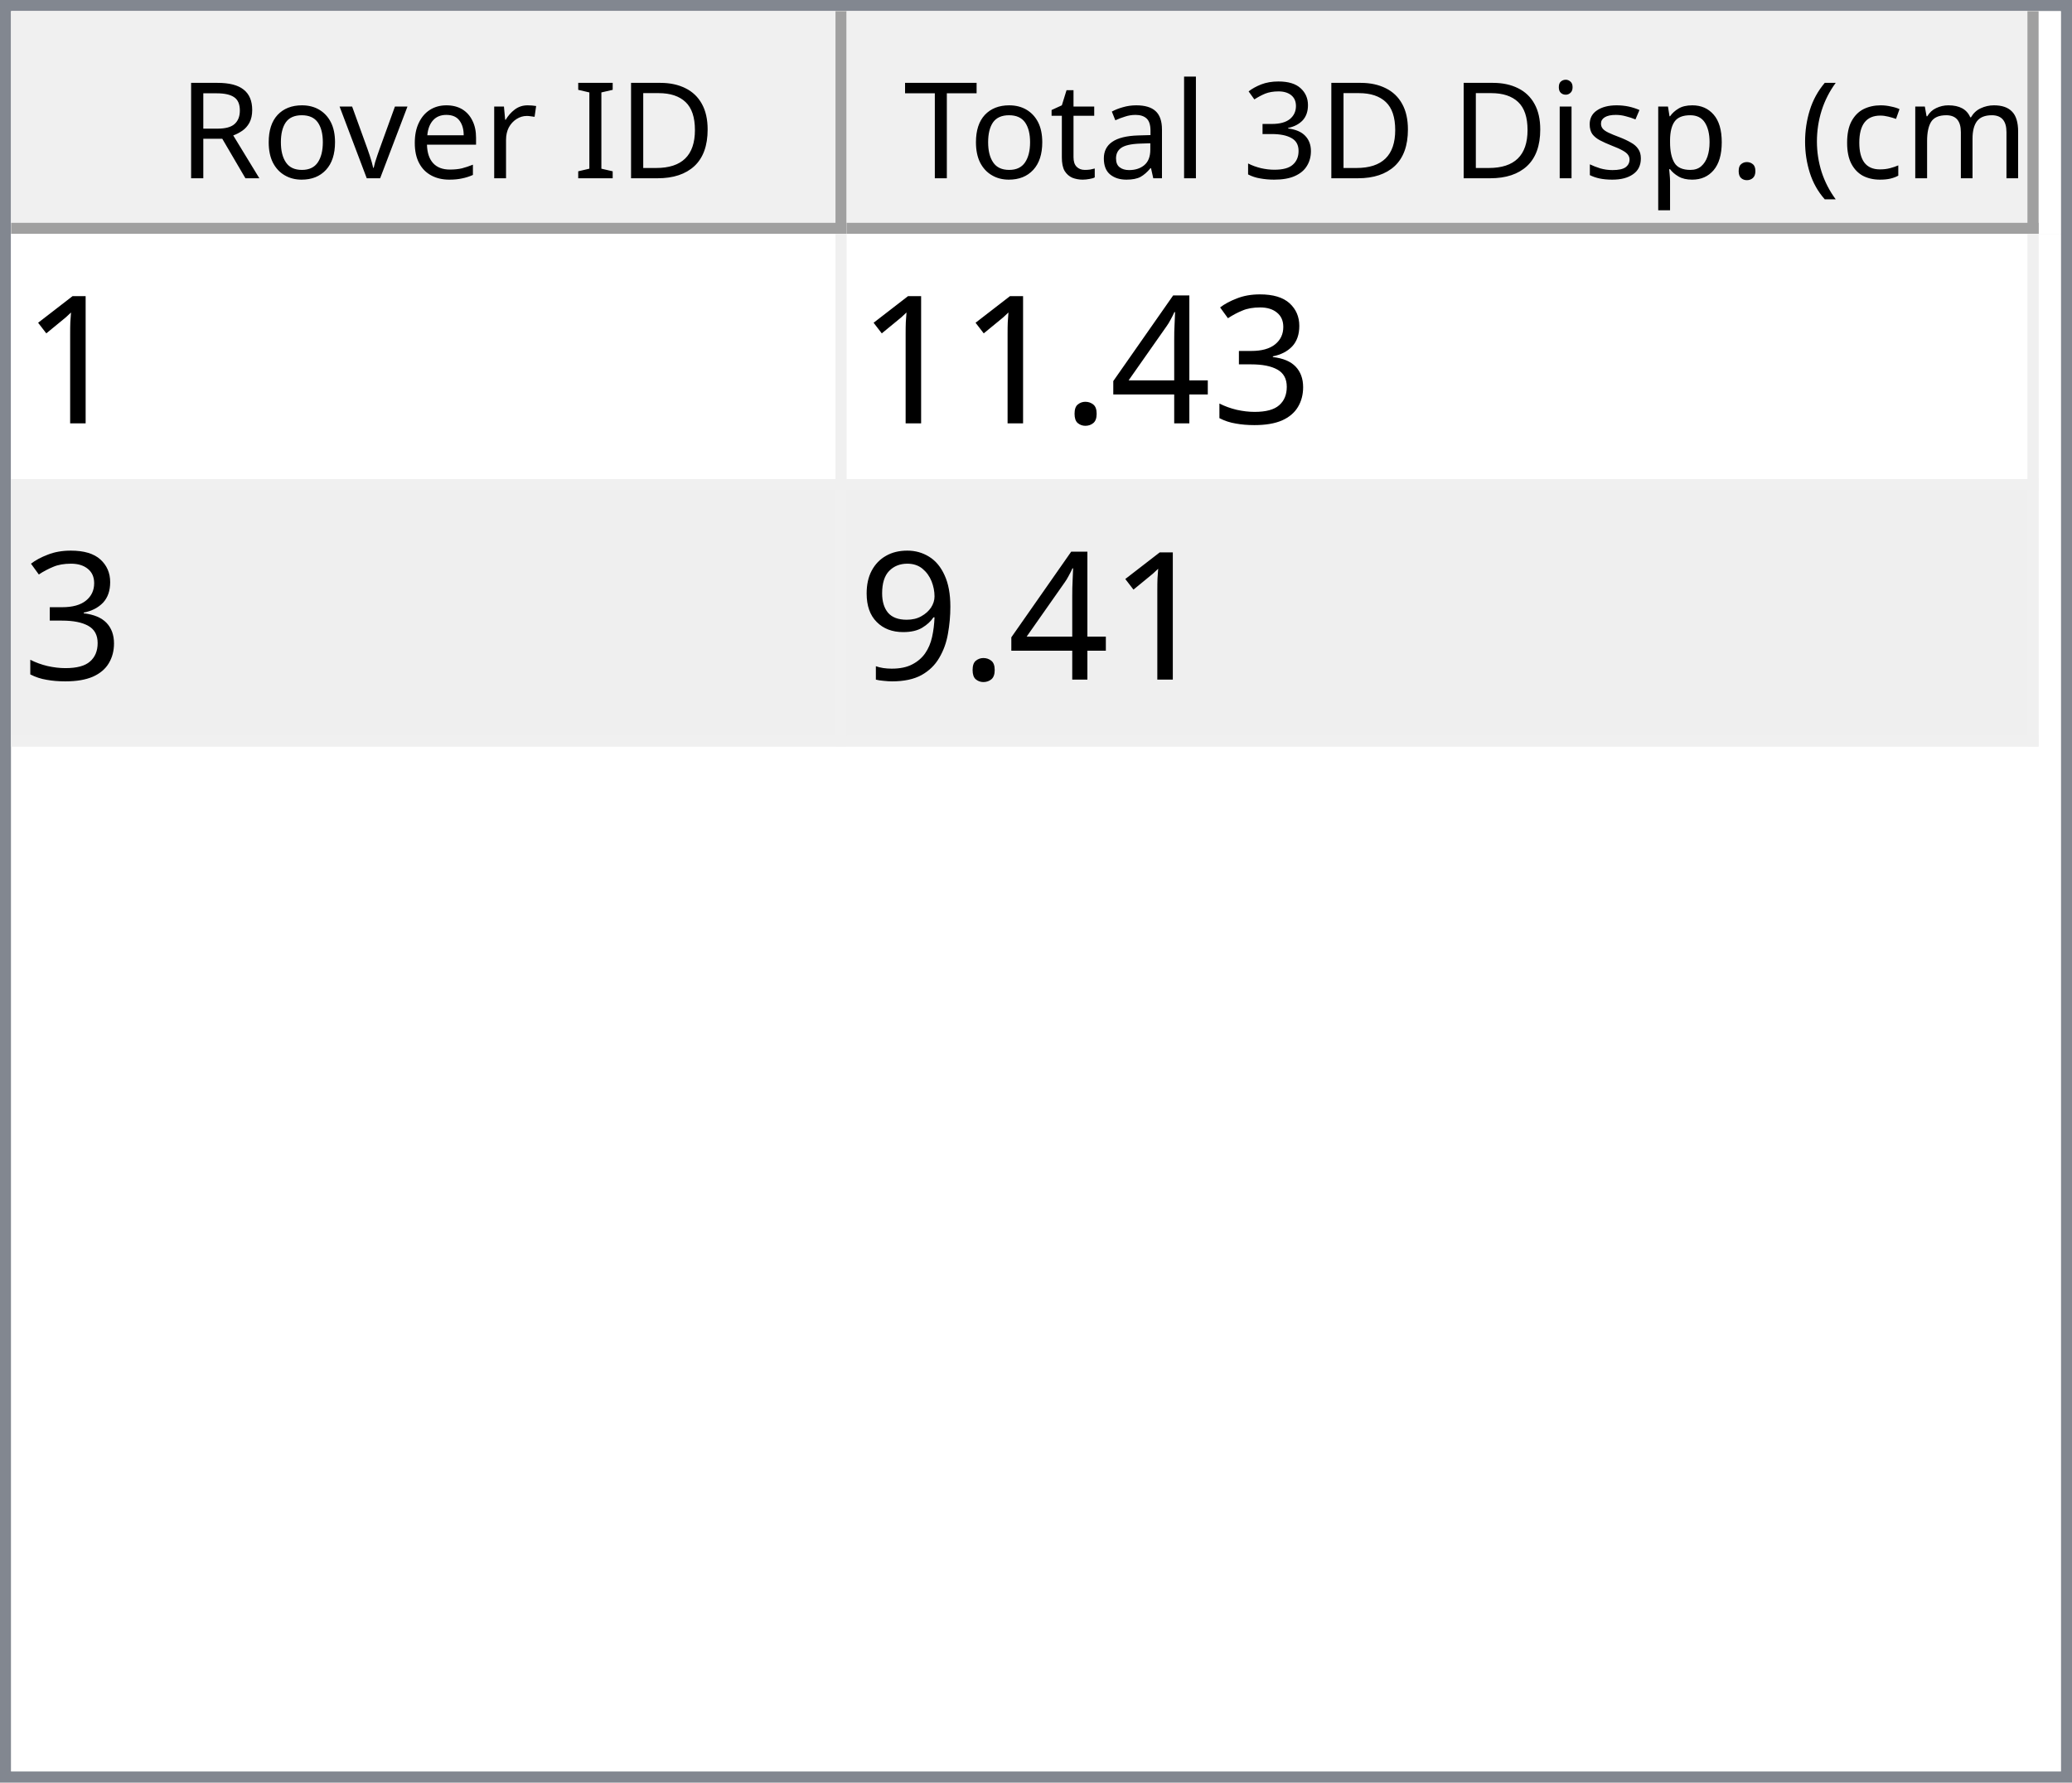
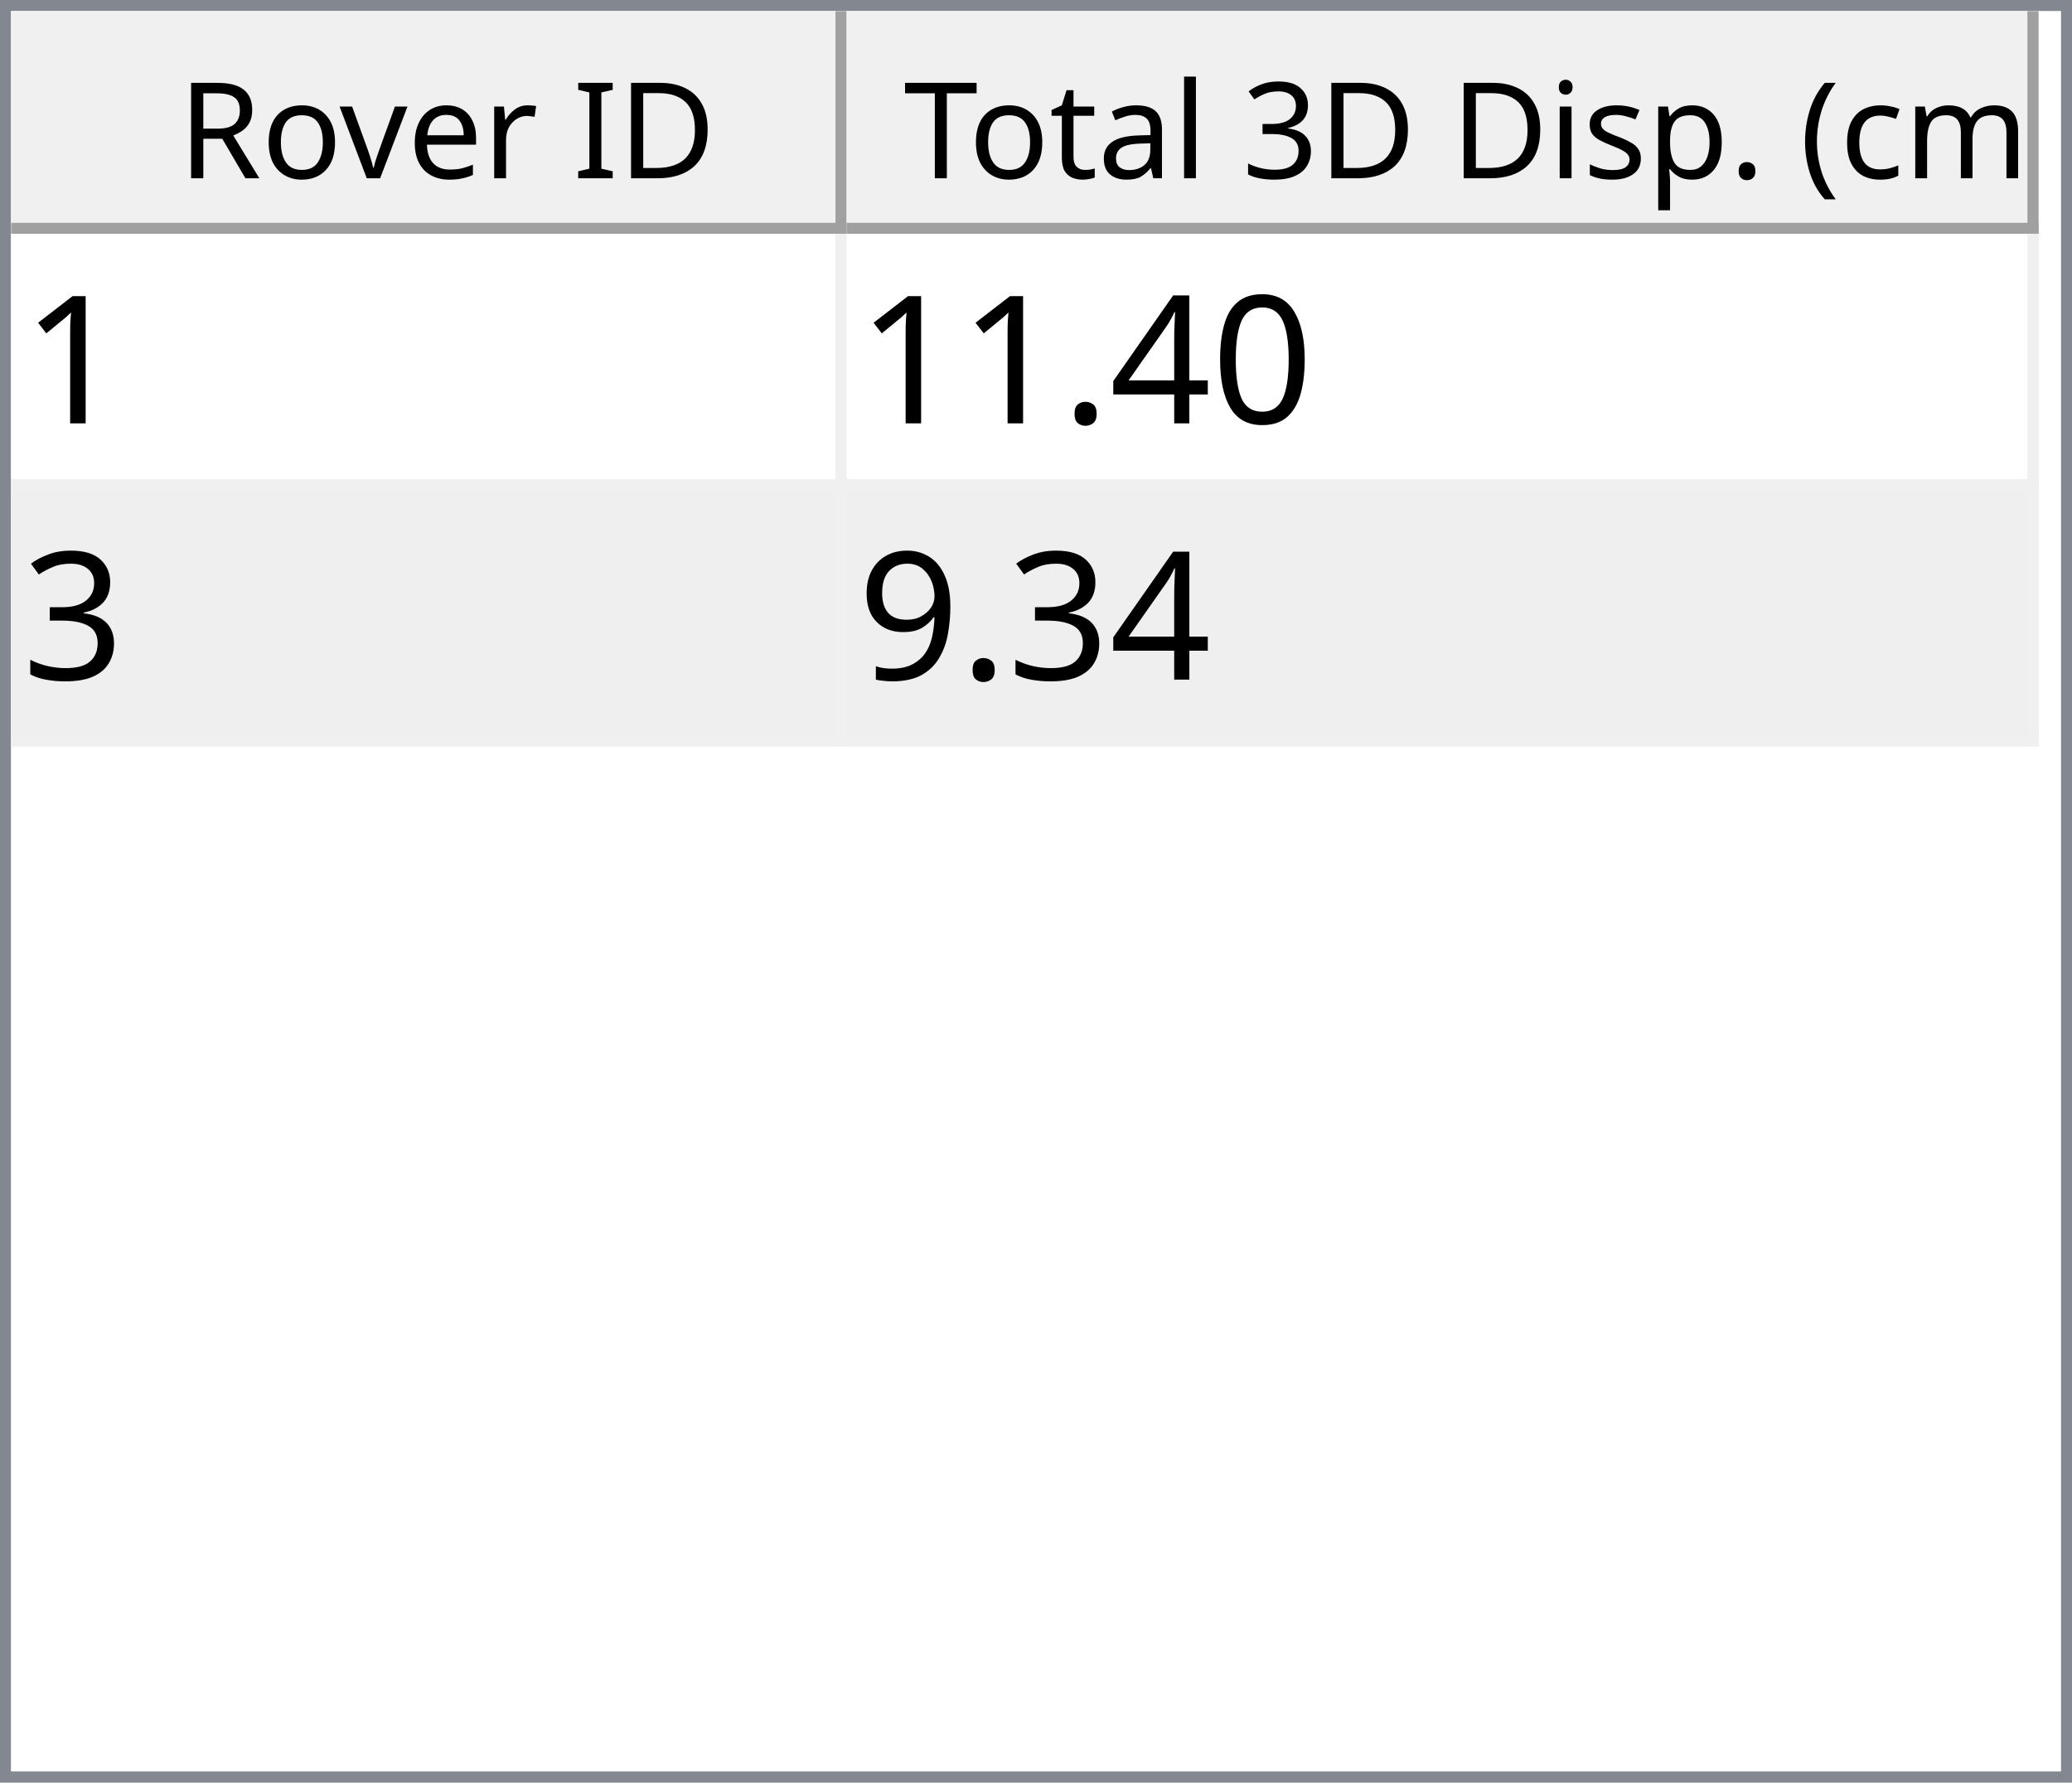
<svg xmlns="http://www.w3.org/2000/svg" style="fill-opacity:1; color-rendering:auto; color-interpolation:auto; text-rendering:auto; stroke:black; stroke-linecap:square; stroke-miterlimit:10; shape-rendering:auto; stroke-opacity:1; fill:black; stroke-dasharray:none; font-weight:normal; stroke-width:1; font-family:'Dialog'; font-style:normal; stroke-linejoin:miter; font-size:12px; stroke-dashoffset:0; image-rendering:auto;" width="186" height="160">
  <defs id="genericDefs" />
  <g>
    <defs id="defs1">
      <clipPath clipPathUnits="userSpaceOnUse" id="clipPath1">
        <path d="M0 0 L186 0 L186 160 L0 160 L0 0 Z" />
      </clipPath>
      <clipPath clipPathUnits="userSpaceOnUse" id="clipPath2">
        <path d="M0 0 L0 160 L186 160 L186 0 Z" />
      </clipPath>
      <clipPath clipPathUnits="userSpaceOnUse" id="clipPath3">
        <path d="M0 0 L0 20 L184 20 L184 0 Z" />
      </clipPath>
      <clipPath clipPathUnits="userSpaceOnUse" id="clipPath4">
        <path d="M0 0 L0 20 L75 20 L75 0 Z" />
      </clipPath>
      <clipPath clipPathUnits="userSpaceOnUse" id="clipPath5">
        <path d="M1 1 L1 19 L74 19 L74 1 Z" />
      </clipPath>
      <clipPath clipPathUnits="userSpaceOnUse" id="clipPath6">
        <path d="M0 0 L0 18 L73 18 L73 0 Z" />
      </clipPath>
      <clipPath clipPathUnits="userSpaceOnUse" id="clipPath7">
        <path d="M-0.5 -0.5 L-0.5 19.5 L74.5 19.5 L74.5 -0.5 Z" />
      </clipPath>
      <clipPath clipPathUnits="userSpaceOnUse" id="clipPath8">
        <path d="M0 0 L0 20 L107 20 L107 0 Z" />
      </clipPath>
      <clipPath clipPathUnits="userSpaceOnUse" id="clipPath9">
        <path d="M1 1 L1 19 L106 19 L106 1 Z" />
      </clipPath>
      <clipPath clipPathUnits="userSpaceOnUse" id="clipPath10">
        <path d="M0 0 L0 18 L105 18 L105 0 Z" />
      </clipPath>
      <clipPath clipPathUnits="userSpaceOnUse" id="clipPath11">
        <path d="M-0.5 -0.5 L-0.5 19.5 L106.5 19.5 L106.5 -0.5 Z" />
      </clipPath>
      <clipPath clipPathUnits="userSpaceOnUse" id="clipPath12">
        <path d="M0 0 L0 138 L184 138 L184 0 Z" />
      </clipPath>
      <clipPath clipPathUnits="userSpaceOnUse" id="clipPath13">
        <path d="M0 0 L0 46 L182 46 L182 0 Z" />
      </clipPath>
      <clipPath clipPathUnits="userSpaceOnUse" id="clipPath14">
        <path d="M-0.5 -0.5 L-0.5 45.5 L181.5 45.5 L181.5 -0.5 Z" />
      </clipPath>
      <clipPath clipPathUnits="userSpaceOnUse" id="clipPath15">
        <path d="M0 0 L0 22 L74 22 L74 0 Z" />
      </clipPath>
      <clipPath clipPathUnits="userSpaceOnUse" id="clipPath16">
        <path d="M0 0 L0 22 L106 22 L106 0 Z" />
      </clipPath>
      <font horiz-adv-x="64.551" id="font1">
        <font-face ascent="107.91" descent="25.098" units-per-em="100" style="font-style:normal; font-family:Segoe UI; font-weight:normal;" />
        <missing-glyph horiz-adv-x="64.551" d="M8.109 0 L8.109 68.266 L56.453 68.266 L56.453 0 L8.109 0 ZM15.328 7.234 L49.219 7.234 L49.219 61.031 L15.328 61.031 L15.328 7.234 Z" />
        <glyph unicode="D" horiz-adv-x="70.117" d="M9.188 0 L9.188 70.016 L28.516 70.016 Q65.531 70.016 65.531 35.891 Q65.531 19.672 55.25 9.836 Q44.969 0 27.734 0 L9.188 0 ZM17.391 62.594 L17.391 7.422 L27.828 7.422 Q41.609 7.422 49.273 14.797 Q56.938 22.172 56.938 35.688 Q56.938 62.594 28.328 62.594 L17.391 62.594 Z" />
        <glyph unicode="I" horiz-adv-x="26.611" d="M17.391 0 L9.188 0 L9.188 70.016 L17.391 70.016 L17.391 0 Z" />
        <glyph unicode=" " horiz-adv-x="27.393" d="" />
        <glyph unicode="r" horiz-adv-x="34.766" d="M34.188 41.891 Q32.078 43.5 28.125 43.5 Q23 43.5 19.555 38.672 Q16.109 33.844 16.109 25.484 L16.109 0 L8.109 0 L8.109 50 L16.109 50 L16.109 39.703 L16.312 39.703 Q18.016 44.969 21.531 47.922 Q25.047 50.875 29.391 50.875 Q32.516 50.875 34.188 50.203 L34.188 41.891 Z" />
        <glyph unicode="e" horiz-adv-x="52.295" d="M48.297 23 L12.984 23 Q13.188 14.656 17.484 10.109 Q21.781 5.562 29.297 5.562 Q37.75 5.562 44.828 11.141 L44.828 3.609 Q38.234 -1.172 27.391 -1.172 Q16.797 -1.172 10.742 5.641 Q4.688 12.453 4.688 24.812 Q4.688 36.469 11.305 43.82 Q17.922 51.172 27.734 51.172 Q37.547 51.172 42.922 44.828 Q48.297 38.484 48.297 27.203 L48.297 23 ZM40.094 29.781 Q40.047 36.719 36.75 40.578 Q33.453 44.438 27.594 44.438 Q21.922 44.438 17.969 40.383 Q14.016 36.328 13.094 29.781 L40.094 29.781 Z" />
        <glyph unicode="v" horiz-adv-x="47.9" d="M47.406 50 L27.484 0 L19.625 0 L0.688 50 L9.469 50 L22.172 13.672 Q23.578 9.672 23.922 6.688 L24.125 6.688 Q24.609 10.453 25.688 13.484 L38.969 50 L47.406 50 Z" />
        <glyph unicode="o" horiz-adv-x="58.594" d="M29 -1.172 Q17.922 -1.172 11.305 5.836 Q4.688 12.844 4.688 24.422 Q4.688 37.016 11.57 44.094 Q18.453 51.172 30.172 51.172 Q41.359 51.172 47.633 44.289 Q53.906 37.406 53.906 25.203 Q53.906 13.234 47.141 6.031 Q40.375 -1.172 29 -1.172 ZM29.594 44.438 Q21.875 44.438 17.383 39.188 Q12.891 33.938 12.891 24.703 Q12.891 15.828 17.43 10.695 Q21.969 5.562 29.594 5.562 Q37.359 5.562 41.531 10.594 Q45.703 15.625 45.703 24.906 Q45.703 34.281 41.531 39.359 Q37.359 44.438 29.594 44.438 Z" />
        <glyph unicode="R" horiz-adv-x="59.814" d="M59.375 0 L49.609 0 L37.891 19.625 Q36.281 22.359 34.766 24.289 Q33.25 26.219 31.664 27.438 Q30.078 28.656 28.25 29.219 Q26.422 29.781 24.125 29.781 L17.391 29.781 L17.391 0 L9.188 0 L9.188 70.016 L30.078 70.016 Q34.672 70.016 38.555 68.867 Q42.438 67.719 45.289 65.375 Q48.141 63.031 49.758 59.547 Q51.375 56.062 51.375 51.375 Q51.375 47.703 50.273 44.656 Q49.172 41.609 47.148 39.211 Q45.125 36.812 42.266 35.133 Q39.406 33.453 35.844 32.516 L35.844 32.328 Q37.594 31.547 38.891 30.547 Q40.188 29.547 41.359 28.18 Q42.531 26.812 43.68 25.078 Q44.828 23.344 46.234 21.047 L59.375 0 ZM17.391 62.594 L17.391 37.203 L28.516 37.203 Q31.594 37.203 34.203 38.133 Q36.812 39.062 38.719 40.797 Q40.625 42.531 41.703 45.047 Q42.781 47.562 42.781 50.688 Q42.781 56.297 39.141 59.445 Q35.5 62.594 28.609 62.594 L17.391 62.594 Z" />
        <glyph unicode=")" horiz-adv-x="30.176" d="M8.297 -15.922 L1.172 -15.922 Q16.406 2.344 16.406 26.812 Q16.406 51.469 1.078 70.016 L8.297 70.016 Q23.531 52.156 23.531 26.703 Q23.531 1.375 8.297 -15.922 Z" />
        <glyph unicode="m" horiz-adv-x="86.133" d="M79.109 0 L71.094 0 L71.094 28.719 Q71.094 37.016 68.531 40.727 Q65.969 44.438 59.906 44.438 Q54.781 44.438 51.195 39.75 Q47.609 35.062 47.609 28.516 L47.609 0 L39.594 0 L39.594 29.688 Q39.594 44.438 28.219 44.438 Q22.953 44.438 19.531 40.016 Q16.109 35.594 16.109 28.516 L16.109 0 L8.109 0 L8.109 50 L16.109 50 L16.109 42.094 L16.312 42.094 Q21.625 51.172 31.844 51.172 Q36.969 51.172 40.773 48.312 Q44.578 45.453 46 40.828 Q51.562 51.172 62.594 51.172 Q79.109 51.172 79.109 30.812 L79.109 0 Z" />
        <glyph unicode="c" horiz-adv-x="46.191" d="M42.188 2.297 Q36.422 -1.172 28.516 -1.172 Q17.828 -1.172 11.258 5.789 Q4.688 12.75 4.688 23.828 Q4.688 36.188 11.766 43.68 Q18.844 51.172 30.672 51.172 Q37.25 51.172 42.281 48.734 L42.281 40.531 Q36.719 44.438 30.375 44.438 Q22.703 44.438 17.797 38.945 Q12.891 33.453 12.891 24.516 Q12.891 15.719 17.508 10.641 Q22.125 5.562 29.891 5.562 Q36.422 5.562 42.188 9.906 L42.188 2.297 Z" />
        <glyph unicode="(" horiz-adv-x="30.176" d="M29.109 -15.922 L21.969 -15.922 Q6.844 1.375 6.844 26.703 Q6.844 52.156 21.969 70.016 L29.203 70.016 Q13.875 51.469 13.875 26.812 Q13.875 2.344 29.109 -15.922 Z" />
        <glyph unicode="." horiz-adv-x="21.68" d="M10.891 -1.078 Q8.641 -1.078 7.055 0.539 Q5.469 2.156 5.469 4.391 Q5.469 6.641 7.055 8.273 Q8.641 9.906 10.891 9.906 Q13.188 9.906 14.797 8.273 Q16.406 6.641 16.406 4.391 Q16.406 2.156 14.797 0.539 Q13.188 -1.078 10.891 -1.078 Z" />
        <glyph unicode="p" horiz-adv-x="58.789" d="M16.312 7.234 L16.109 7.234 L16.109 -23 L8.109 -23 L8.109 50 L16.109 50 L16.109 41.219 L16.312 41.219 Q22.219 51.172 33.594 51.172 Q43.266 51.172 48.688 44.461 Q54.109 37.75 54.109 26.469 Q54.109 13.922 48 6.375 Q41.891 -1.172 31.297 -1.172 Q21.578 -1.172 16.312 7.234 ZM16.109 27.391 L16.109 20.406 Q16.109 14.203 20.141 9.883 Q24.172 5.562 30.375 5.562 Q37.641 5.562 41.773 11.133 Q45.906 16.703 45.906 26.609 Q45.906 34.969 42.047 39.703 Q38.188 44.438 31.594 44.438 Q24.609 44.438 20.359 39.578 Q16.109 34.719 16.109 27.391 Z" />
        <glyph unicode="s" horiz-adv-x="42.432" d="M5.078 1.812 L5.078 10.406 Q11.625 5.562 19.484 5.562 Q30.031 5.562 30.031 12.594 Q30.031 14.594 29.125 15.992 Q28.219 17.391 26.68 18.461 Q25.141 19.531 23.07 20.383 Q21 21.234 18.609 22.172 Q15.281 23.484 12.766 24.828 Q10.25 26.172 8.57 27.859 Q6.891 29.547 6.031 31.695 Q5.172 33.844 5.172 36.719 Q5.172 40.234 6.789 42.945 Q8.406 45.656 11.086 47.484 Q13.766 49.312 17.211 50.242 Q20.656 51.172 24.312 51.172 Q30.812 51.172 35.938 48.922 L35.938 40.828 Q30.422 44.438 23.25 44.438 Q21 44.438 19.195 43.922 Q17.391 43.406 16.094 42.477 Q14.797 41.547 14.086 40.258 Q13.375 38.969 13.375 37.406 Q13.375 35.453 14.086 34.133 Q14.797 32.812 16.164 31.789 Q17.531 30.766 19.484 29.938 Q21.438 29.109 23.922 28.125 Q27.25 26.859 29.883 25.516 Q32.516 24.172 34.375 22.484 Q36.234 20.797 37.234 18.602 Q38.234 16.406 38.234 13.375 Q38.234 9.672 36.602 6.938 Q34.969 4.203 32.234 2.398 Q29.5 0.594 25.93 -0.289 Q22.359 -1.172 18.453 -1.172 Q10.75 -1.172 5.078 1.812 Z" />
        <glyph unicode="i" horiz-adv-x="24.219" d="M12.203 62.703 Q10.062 62.703 8.547 64.164 Q7.031 65.625 7.031 67.875 Q7.031 70.125 8.547 71.609 Q10.062 73.094 12.203 73.094 Q14.406 73.094 15.945 71.609 Q17.484 70.125 17.484 67.875 Q17.484 65.719 15.945 64.211 Q14.406 62.703 12.203 62.703 ZM16.109 0 L8.109 0 L8.109 50 L16.109 50 L16.109 0 Z" />
        <glyph unicode="3" horiz-adv-x="53.906" d="M46.531 19.828 Q46.531 15.094 44.75 11.211 Q42.969 7.328 39.719 4.57 Q36.469 1.812 31.93 0.297 Q27.391 -1.219 21.922 -1.219 Q11.922 -1.219 6 2.594 L6 11.188 Q13.094 5.609 22.219 5.609 Q25.875 5.609 28.828 6.539 Q31.781 7.469 33.906 9.227 Q36.031 10.984 37.18 13.477 Q38.328 15.969 38.328 19.094 Q38.328 32.812 18.797 32.812 L12.984 32.812 L12.984 39.594 L18.5 39.594 Q35.797 39.594 35.797 52.484 Q35.797 64.406 22.609 64.406 Q15.188 64.406 8.688 59.422 L8.688 67.188 Q15.375 71.188 24.609 71.188 Q29 71.188 32.57 69.969 Q36.141 68.75 38.68 66.555 Q41.219 64.359 42.609 61.281 Q44 58.203 44 54.5 Q44 40.672 30.031 36.719 L30.031 36.531 Q33.594 36.141 36.625 34.797 Q39.656 33.453 41.852 31.305 Q44.047 29.156 45.289 26.25 Q46.531 23.344 46.531 19.828 Z" />
        <glyph unicode="l" horiz-adv-x="24.219" d="M16.109 0 L8.109 0 L8.109 74.031 L16.109 74.031 L16.109 0 Z" />
        <glyph unicode="a" horiz-adv-x="50.879" d="M43.891 0 L35.891 0 L35.891 7.812 L35.688 7.812 Q30.469 -1.172 20.312 -1.172 Q12.844 -1.172 8.617 2.781 Q4.391 6.734 4.391 13.281 Q4.391 27.297 20.906 29.594 L35.891 31.688 Q35.891 44.438 25.594 44.438 Q16.547 44.438 9.281 38.281 L9.281 46.484 Q16.656 51.172 26.266 51.172 Q43.891 51.172 43.891 32.516 L43.891 0 ZM35.891 25.297 L23.828 23.641 Q18.266 22.859 15.43 20.875 Q12.594 18.891 12.594 13.875 Q12.594 10.203 15.211 7.883 Q17.828 5.562 22.172 5.562 Q28.125 5.562 32.008 9.742 Q35.891 13.922 35.891 20.312 L35.891 25.297 Z" />
        <glyph unicode="t" horiz-adv-x="33.887" d="M31.297 0.484 Q28.469 -1.078 23.828 -1.078 Q10.688 -1.078 10.688 13.578 L10.688 43.172 L2.094 43.172 L2.094 50 L10.688 50 L10.688 62.203 L18.703 64.797 L18.703 50 L31.297 50 L31.297 43.172 L18.703 43.172 L18.703 14.984 Q18.703 9.969 20.414 7.82 Q22.125 5.672 26.078 5.672 Q29.109 5.672 31.297 7.328 L31.297 0.484 Z" />
        <glyph unicode="T" horiz-adv-x="52.393" d="M50.594 62.594 L30.375 62.594 L30.375 0 L22.172 0 L22.172 62.594 L2 62.594 L2 70.016 L50.594 70.016 L50.594 62.594 Z" />
      </font>
      <font horiz-adv-x="75.0" id="font2">
        <font-face ascent="100.537" descent="21.973" units-per-em="100" style="font-style:normal; font-family:sans-serif; font-weight:normal;" />
        <missing-glyph horiz-adv-x="75.0" d="M12.5 0 L12.5 62.5 L62.5 62.5 L62.5 0 L12.5 0 ZM14.062 1.562 L60.938 1.562 L60.938 60.938 L14.062 60.938 L14.062 1.562 Z" />
        <glyph unicode="1" horiz-adv-x="55.615" d="M37.25 0 L28.469 0 L28.469 56 Q25.297 52.984 20.141 49.953 Q14.984 46.922 10.891 45.406 L10.891 53.906 Q18.266 57.375 23.781 62.305 Q29.297 67.234 31.594 71.875 L37.25 71.875 L37.25 0 Z" />
-         <glyph unicode="3" horiz-adv-x="55.615" d="M4.203 18.891 L12.984 20.062 Q14.5 12.594 18.141 9.297 Q21.781 6 27 6 Q33.203 6 37.477 10.297 Q41.75 14.594 41.75 20.953 Q41.75 27 37.797 30.93 Q33.844 34.859 27.734 34.859 Q25.25 34.859 21.531 33.891 L22.516 41.609 Q23.391 41.5 23.922 41.5 Q29.547 41.5 34.039 44.43 Q38.531 47.359 38.531 53.469 Q38.531 58.297 35.258 61.477 Q31.984 64.656 26.812 64.656 Q21.688 64.656 18.266 61.43 Q14.844 58.203 13.875 51.766 L5.078 53.328 Q6.688 62.156 12.398 67.016 Q18.109 71.875 26.609 71.875 Q32.469 71.875 37.398 69.359 Q42.328 66.844 44.945 62.5 Q47.562 58.156 47.562 53.266 Q47.562 48.641 45.07 44.828 Q42.578 41.016 37.703 38.766 Q44.047 37.312 47.562 32.695 Q51.078 28.078 51.078 21.141 Q51.078 11.766 44.242 5.25 Q37.406 -1.266 26.953 -1.266 Q17.531 -1.266 11.305 4.352 Q5.078 9.969 4.203 18.891 Z" />
+         <glyph unicode="0" horiz-adv-x="55.615" d="M4.156 35.297 Q4.156 48 6.766 55.742 Q9.375 63.484 14.523 67.68 Q19.672 71.875 27.484 71.875 Q33.25 71.875 37.594 69.555 Q41.938 67.234 44.773 62.867 Q47.609 58.5 49.219 52.227 Q50.828 45.953 50.828 35.297 Q50.828 22.703 48.242 14.969 Q45.656 7.234 40.508 3.008 Q35.359 -1.219 27.484 -1.219 Q17.141 -1.219 11.234 6.203 Q4.156 15.141 4.156 35.297 ZM13.188 35.297 Q13.188 17.672 17.312 11.836 Q21.438 6 27.484 6 Q33.547 6 37.672 11.859 Q41.797 17.719 41.797 35.297 Q41.797 52.984 37.672 58.789 Q33.547 64.594 27.391 64.594 Q21.344 64.594 17.719 59.469 Q13.188 52.938 13.188 35.297 Z" />
        <glyph unicode="4" horiz-adv-x="55.615" d="M32.328 0 L32.328 17.141 L1.266 17.141 L1.266 25.203 L33.938 71.578 L41.109 71.578 L41.109 25.203 L50.781 25.203 L50.781 17.141 L41.109 17.141 L41.109 0 L32.328 0 ZM32.328 25.203 L32.328 57.469 L9.906 25.203 L32.328 25.203 Z" />
        <glyph unicode="." horiz-adv-x="27.783" d="M9.078 0 L9.078 10.016 L19.094 10.016 L19.094 0 L9.078 0 Z" />
+         <glyph unicode="3" horiz-adv-x="55.615" d="M4.203 18.891 L12.984 20.062 Q14.5 12.594 18.141 9.297 Q21.781 6 27 6 Q33.203 6 37.477 10.297 Q41.75 14.594 41.75 20.953 Q41.75 27 37.797 30.93 Q33.844 34.859 27.734 34.859 Q25.25 34.859 21.531 33.891 L22.516 41.609 Q23.391 41.5 23.922 41.5 Q29.547 41.5 34.039 44.43 Q38.531 47.359 38.531 53.469 Q38.531 58.297 35.258 61.477 Q31.984 64.656 26.812 64.656 Q21.688 64.656 18.266 61.43 Q14.844 58.203 13.875 51.766 L5.078 53.328 Q6.688 62.156 12.398 67.016 Q18.109 71.875 26.609 71.875 Q32.469 71.875 37.398 69.359 Q42.328 66.844 44.945 62.5 Q47.562 58.156 47.562 53.266 Q47.562 48.641 45.07 44.828 Q42.578 41.016 37.703 38.766 Q44.047 37.312 47.562 32.695 Q51.078 28.078 51.078 21.141 Q51.078 11.766 44.242 5.25 Q37.406 -1.266 26.953 -1.266 Q17.531 -1.266 11.305 4.352 Q5.078 9.969 4.203 18.891 Z" />
        <glyph unicode="9" horiz-adv-x="55.615" d="M5.469 16.547 L13.922 17.328 Q14.984 11.375 18.016 8.688 Q21.047 6 25.781 6 Q29.828 6 32.883 7.859 Q35.938 9.719 37.891 12.82 Q39.844 15.922 41.164 21.195 Q42.484 26.469 42.484 31.938 Q42.484 32.516 42.438 33.688 Q39.797 29.5 35.234 26.883 Q30.672 24.266 25.344 24.266 Q16.453 24.266 10.305 30.711 Q4.156 37.156 4.156 47.703 Q4.156 58.594 10.578 65.234 Q17 71.875 26.656 71.875 Q33.641 71.875 39.43 68.117 Q45.219 64.359 48.219 57.398 Q51.219 50.438 51.219 37.25 Q51.219 23.531 48.242 15.406 Q45.266 7.281 39.383 3.031 Q33.5 -1.219 25.594 -1.219 Q17.188 -1.219 11.867 3.445 Q6.547 8.109 5.469 16.547 ZM41.453 48.141 Q41.453 55.719 37.43 60.156 Q33.406 64.594 27.734 64.594 Q21.875 64.594 17.531 59.812 Q13.188 55.031 13.188 47.406 Q13.188 40.578 17.312 36.305 Q21.438 32.031 27.484 32.031 Q33.594 32.031 37.523 36.305 Q41.453 40.578 41.453 48.141 Z" />
      </font>
    </defs>
    <g style="fill:white; stroke:white;">
      <rect x="0" y="0" width="186" style="clip-path:url(#clipPath1); stroke:none;" height="160" />
    </g>
    <g style="fill:white; text-rendering:optimizeSpeed; color-rendering:optimizeSpeed; image-rendering:optimizeSpeed; shape-rendering:crispEdges; stroke:white; color-interpolation:sRGB;">
      <rect x="0" width="186" height="160" y="0" style="stroke:none;" />
      <path style="stroke:none;" d="M0 160 L186 160 L186 0 L0 0 Z" />
    </g>
    <g style="fill:rgb(240,240,240); font-family:'Segoe UI'; stroke:rgb(240,240,240);">
      <rect x="0" y="0" width="186" style="clip-path:url(#clipPath2); stroke:none;" height="160" />
    </g>
    <g style="fill:rgb(130,135,144); font-family:'Segoe UI'; stroke:rgb(130,135,144);">
      <path d="M0 0 L186 0 L186 160 L0 160 L0 0 ZM1 1 L185 1 L185 159 L1 159 L1 1 Z" style="fill-rule:evenodd; clip-path:url(#clipPath2); stroke:none;" />
    </g>
    <g style="fill:white; font-family:'Segoe UI'; stroke:white;" transform="translate(1,1)">
      <rect x="0" y="0" width="184" style="clip-path:url(#clipPath3); stroke:none;" height="20" />
    </g>
    <g style="fill:rgb(240,240,240); font-family:'Segoe UI'; stroke:rgb(240,240,240);" transform="translate(1,1)">
      <rect x="0" y="0" width="75" style="clip-path:url(#clipPath4); stroke:none;" height="20" />
    </g>
    <g style="font-family:'Segoe UI';" transform="translate(2,2)">
      <text x="14" xml:space="preserve" y="14" style="clip-path:url(#clipPath6); stroke:none;">Rover ID</text>
    </g>
    <g style="fill:rgb(160,160,160); font-family:'Segoe UI'; stroke:rgb(160,160,160); stroke-linejoin:bevel;" transform="translate(1.5,1.5)">
      <line x1="74" x2="74" y1="0" style="fill:none; clip-path:url(#clipPath7);" y2="19" />
    </g>
    <g style="fill:rgb(160,160,160); font-family:'Segoe UI'; stroke:rgb(160,160,160); stroke-linejoin:bevel;" transform="matrix(1,0,0,1,1,1) translate(0.5,0.5)">
      <line x1="0" x2="74" y1="19" style="fill:none; clip-path:url(#clipPath7);" y2="19" />
    </g>
    <g style="fill:rgb(240,240,240); font-family:'Segoe UI'; stroke:rgb(240,240,240);" transform="translate(76,1)">
      <rect x="0" y="0" width="107" style="clip-path:url(#clipPath8); stroke:none;" height="20" />
    </g>
    <g style="font-family:'Segoe UI';" transform="translate(77,2)">
      <text x="1" xml:space="preserve" y="14" style="clip-path:url(#clipPath10); stroke:none;"> Total 3D Disp. (cm)</text>
    </g>
    <g style="fill:rgb(160,160,160); font-family:'Segoe UI'; stroke:rgb(160,160,160); stroke-linejoin:bevel;" transform="translate(76.5,1.5)">
      <line x1="106" x2="106" y1="0" style="fill:none; clip-path:url(#clipPath11);" y2="19" />
    </g>
    <g style="fill:rgb(160,160,160); font-family:'Segoe UI'; stroke:rgb(160,160,160); stroke-linejoin:bevel;" transform="matrix(1,0,0,1,76,1) translate(0.5,0.5)">
      <line x1="0" x2="106" y1="19" style="fill:none; clip-path:url(#clipPath11);" y2="19" />
    </g>
    <g style="fill:white; font-family:'Segoe UI'; stroke:white;" transform="translate(1,21)">
      <rect x="0" y="0" width="184" style="clip-path:url(#clipPath12); stroke:none;" height="138" />
    </g>
    <g style="fill:rgb(240,240,240); font-size:16px; font-family:sans-serif; stroke:rgb(240,240,240);" transform="translate(1,21)">
      <rect x="0" y="0" width="182" style="clip-path:url(#clipPath13); stroke:none;" height="46" />
      <line transform="translate(0.5,0.5)" x1="0" x2="181" y1="22" style="clip-path:url(#clipPath14); fill:none; stroke-linejoin:bevel;" y2="22" />
    </g>
    <g transform="matrix(1,0,0,1,1,21) translate(0.5,0.5)" style="fill:rgb(240,240,240); font-size:16px; font-family:sans-serif; stroke:rgb(240,240,240); stroke-linejoin:bevel;">
      <line x1="0" x2="181" y1="45" style="fill:none; clip-path:url(#clipPath14);" y2="45" />
    </g>
    <g transform="matrix(1,0,0,1,1,21) translate(0.5,0.5)" style="fill:rgb(240,240,240); font-size:16px; font-family:sans-serif; stroke:rgb(240,240,240); stroke-linejoin:bevel;">
      <line x1="74" x2="74" y1="0" style="fill:none; clip-path:url(#clipPath14);" y2="45" />
    </g>
    <g transform="matrix(1,0,0,1,1,21) translate(0.5,0.5)" style="fill:rgb(240,240,240); font-size:16px; font-family:sans-serif; stroke:rgb(240,240,240); stroke-linejoin:bevel;">
      <line x1="181" x2="181" y1="0" style="fill:none; clip-path:url(#clipPath14);" y2="45" />
    </g>
    <g style="fill:white; font-size:16px; font-family:sans-serif; stroke:white;" transform="matrix(1,0,0,1,1,21)">
      <rect x="0" y="0" width="74" style="clip-path:url(#clipPath15); stroke:none;" height="22" />
      <text x="1" y="17" style="fill:black; clip-path:url(#clipPath15); stroke:none;" xml:space="preserve">1</text>
    </g>
    <g style="fill:white; font-size:16px; font-family:sans-serif; stroke:white;" transform="matrix(1,0,0,1,1,21) translate(75,0)">
      <rect x="0" y="0" width="106" style="clip-path:url(#clipPath16); stroke:none;" height="22" />
-       <text x="1" y="17" style="fill:black; clip-path:url(#clipPath16); stroke:none;" xml:space="preserve">11.43</text>
+       <text x="1" y="17" style="fill:black; clip-path:url(#clipPath16); stroke:none;" xml:space="preserve">11.40</text>
    </g>
    <g style="fill:rgb(239,239,239); font-size:16px; font-family:sans-serif; stroke:rgb(239,239,239);" transform="matrix(1,0,0,1,1,21) translate(0,23)">
      <rect x="0" y="0" width="74" style="clip-path:url(#clipPath15); stroke:none;" height="22" />
      <text x="1" y="17" style="fill:black; clip-path:url(#clipPath15); stroke:none;" xml:space="preserve">3</text>
    </g>
    <g style="fill:rgb(239,239,239); font-size:16px; font-family:sans-serif; stroke:rgb(239,239,239);" transform="matrix(1,0,0,1,1,21) translate(75,23)">
      <rect x="0" y="0" width="106" style="clip-path:url(#clipPath16); stroke:none;" height="22" />
-       <text x="1" y="17" style="fill:black; clip-path:url(#clipPath16); stroke:none;" xml:space="preserve">9.41</text>
+       <text x="1" y="17" style="fill:black; clip-path:url(#clipPath16); stroke:none;" xml:space="preserve">9.34</text>
    </g>
  </g>
</svg>
